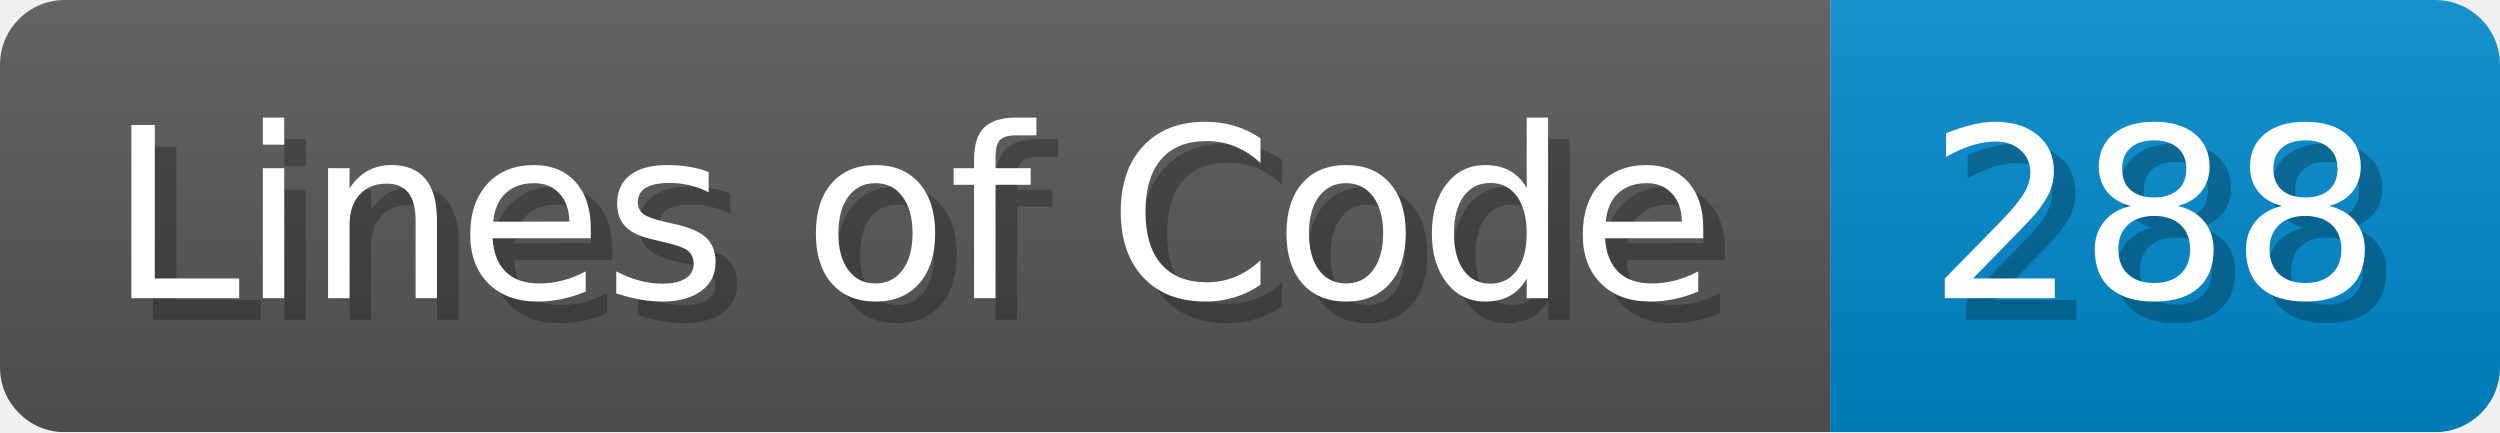
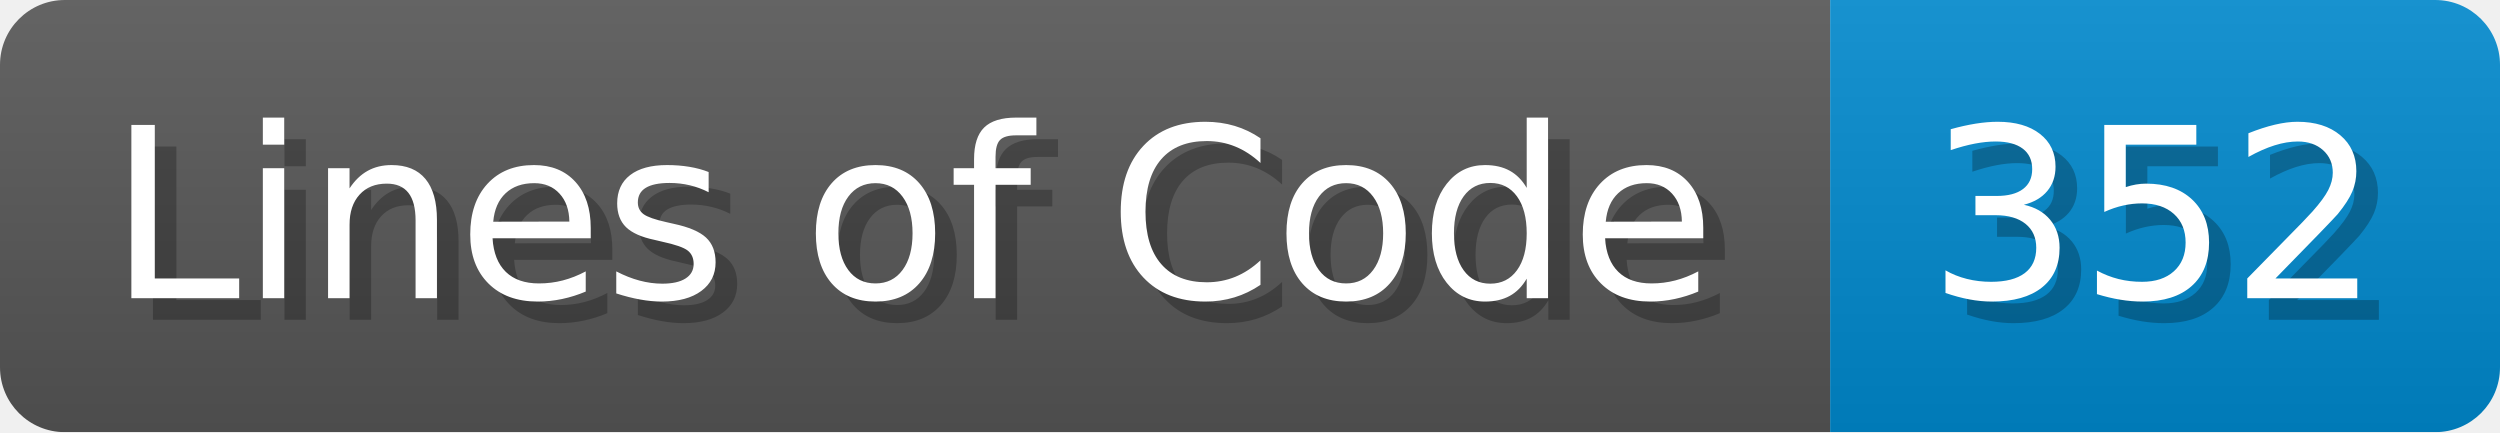
- <svg xmlns="http://www.w3.org/2000/svg" width="115.7" height="20" viewBox="0 0 1157 200" role="img" aria-label="Lines of Code: 288">
+ <svg xmlns="http://www.w3.org/2000/svg" width="115.7" height="20" viewBox="0 0 1157 200" role="img" aria-label="Lines of Code: 352">
  <linearGradient id="a" x2="0" y2="100%">
    <stop offset="0" stop-opacity=".1" stop-color="#EEE" />
    <stop offset="1" stop-opacity=".1" />
  </linearGradient>
  <mask id="m">
    <rect width="1157" height="200" rx="30" fill="#FFF" />
  </mask>
  <g mask="url(#m)">
    <rect width="847" height="200" fill="#555" />
    <rect width="310" height="200" fill="#08C" x="847" />
    <rect width="1157" height="200" fill="url(#a)" />
  </g>
  <g aria-hidden="true" fill="#fff" text-anchor="start" font-family="Verdana,DejaVu Sans,sans-serif" font-size="110">
    <text x="60" y="148" textLength="747" fill="#000" opacity="0.25">Lines of Code</text>
    <text x="50" y="138" textLength="747">Lines of Code</text>
-     <text x="902" y="148" textLength="210" fill="#000" opacity="0.25">288</text>
-     <text x="892" y="138" textLength="210">288</text>
+     <text x="902" y="148" textLength="210" fill="#000" opacity="0.25">352</text>
+     <text x="892" y="138" textLength="210">352</text>
  </g>
</svg>
